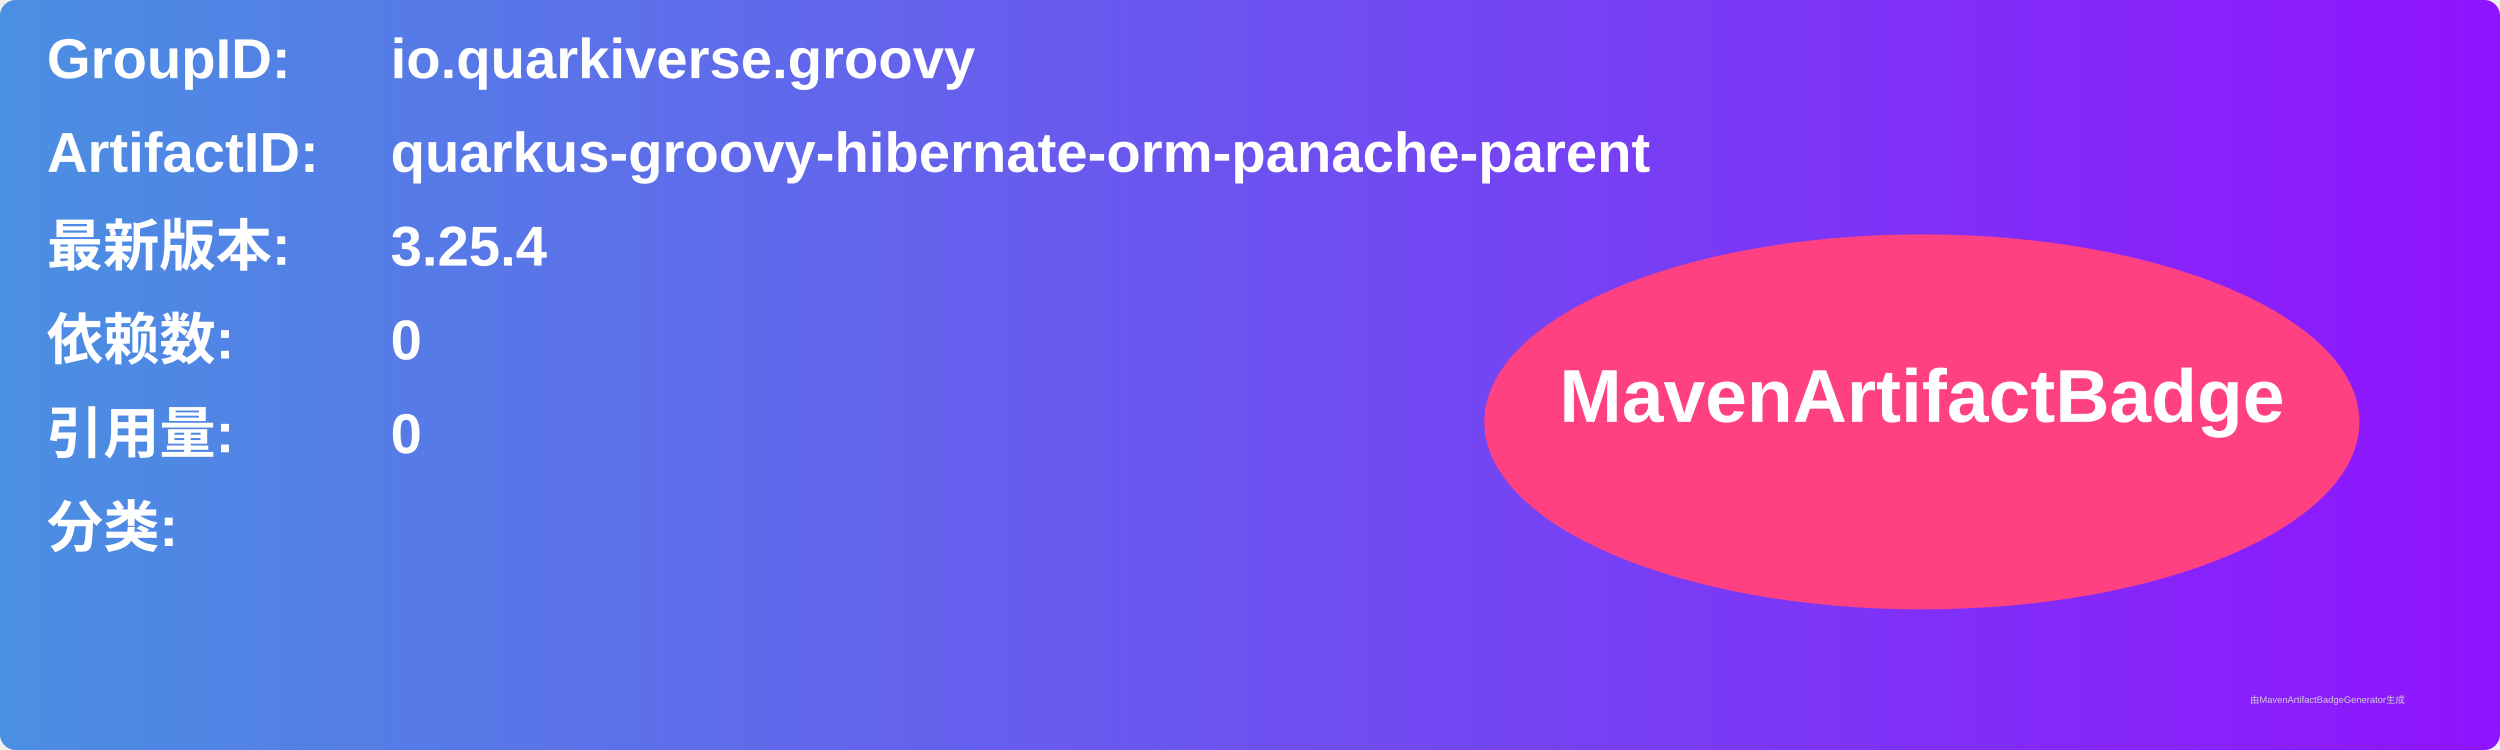
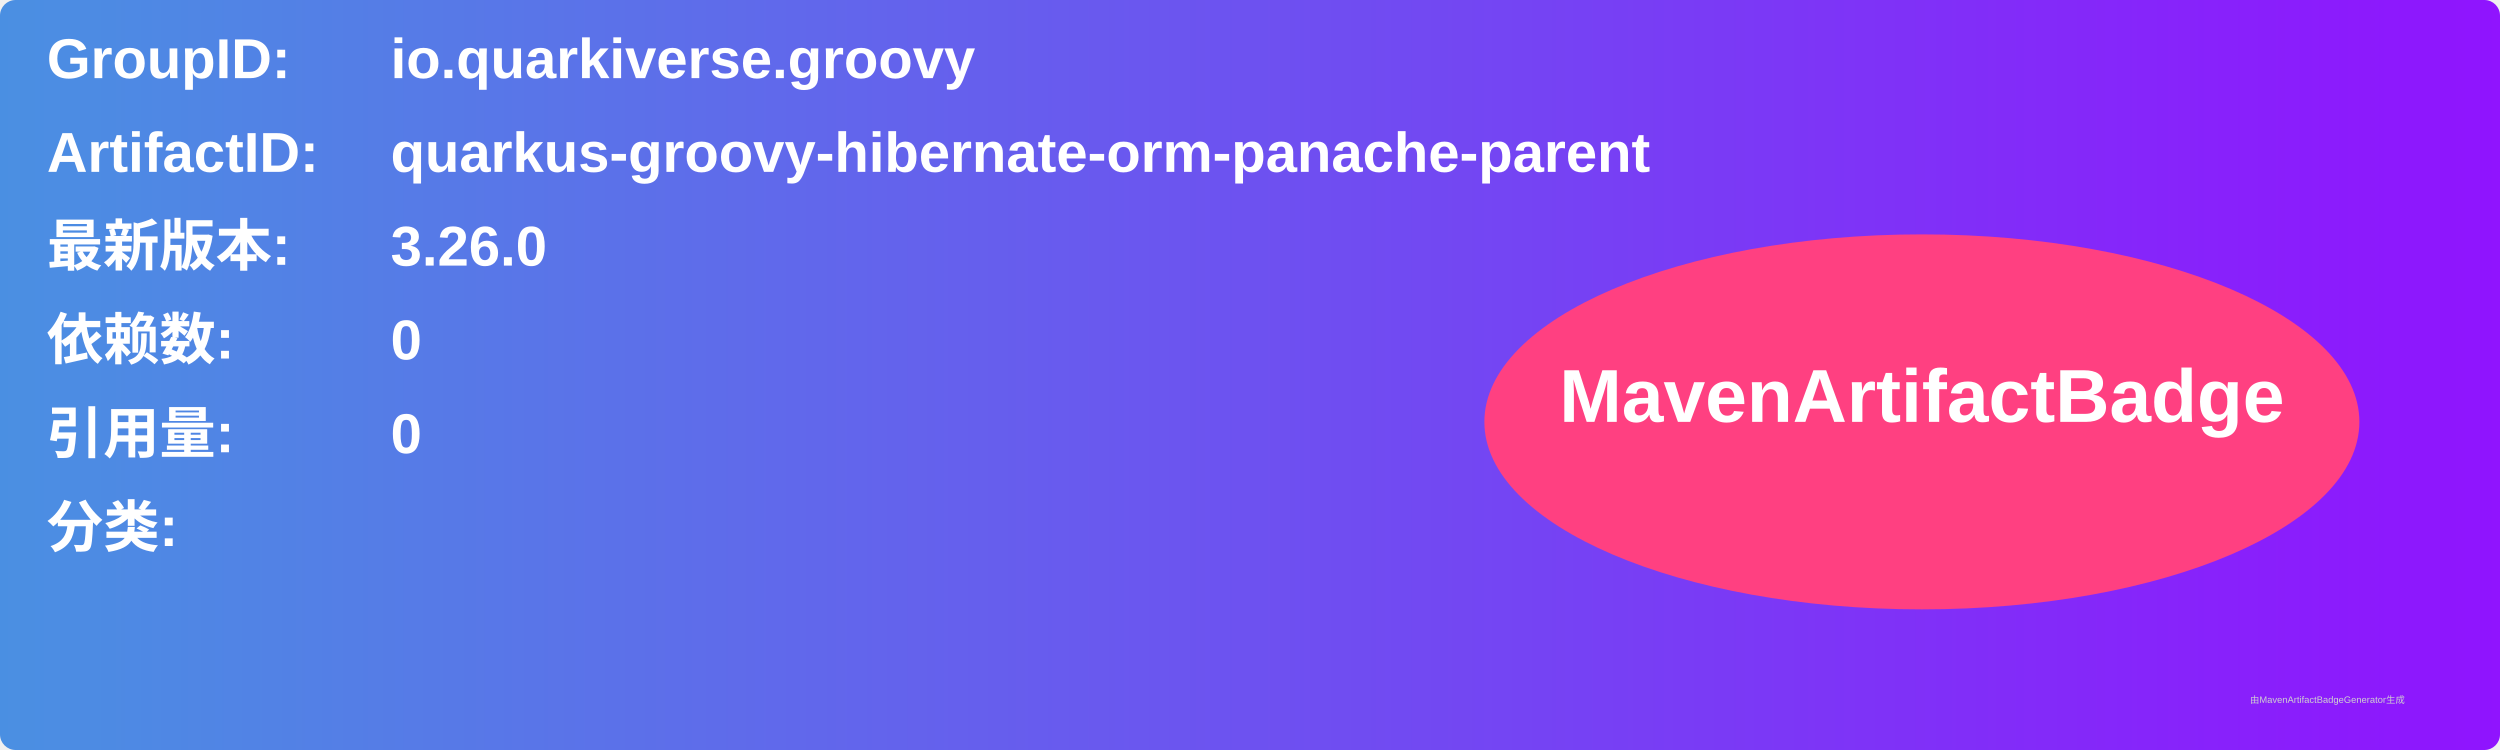
<svg xmlns="http://www.w3.org/2000/svg" width="800" height="240" viewBox="0 0 800 240">
  <linearGradient id="grad" x1="0%" y1="0%" x2="100%" y2="0%">
    <stop offset="0%" stop-color="#4a90e2" />
    <stop offset="100%" stop-color="#9013fe" />
  </linearGradient>
  <rect width="100%" height="100%" rx="5" ry="5" fill="url(#grad)" />
  <g transform="translate(15, 15)">
    <text x="0" y="10" font-family="Arial" font-size="18" fill="white" font-weight="bold" width="260">GroupID:</text>
    <text x="110" y="10" font-family="Arial" font-size="18" fill="white" font-weight="bold" width="460">io.quarkiverse.groovy</text>
    <text x="0" y="40" font-family="Arial" font-size="18" fill="white" font-weight="bold" width="260">ArtifactID:</text>
    <text x="110" y="40" font-family="Arial" font-size="18" fill="white" font-weight="bold" width="460">quarkus-groovy-hibernate-orm-panache-parent</text>
    <text x="0" y="70" font-family="Arial" font-size="18" fill="white" font-weight="bold">最新版本:</text>
    <text x="110" y="70" font-family="Arial" font-size="18" fill="white" font-weight="bold">
-       <tspan font-weight="bold">3.25.4</tspan>
+       <tspan font-weight="bold">3.26.0</tspan>
    </text>
    <text x="0" y="100" font-family="Arial" font-size="18" fill="white" font-weight="bold">依赖数: </text>
    <text x="110" y="100" font-family="Arial" font-size="18" fill="white">
      <tspan font-weight="bold">0</tspan>
    </text>
    <text x="0" y="130" font-family="Arial" font-size="18" fill="white" font-weight="bold">引用量: </text>
    <text x="110" y="130" font-family="Arial" font-size="18" fill="white">
      <tspan font-weight="bold">0</tspan>
    </text>
    <text x="0" y="160" font-family="Arial" font-size="18" fill="white" font-weight="bold">分类:</text>
    <text x="10" y="190" font-family="Arial" font-size="10" fill="white">
      <tspan font-weight="bold" />
    </text>
    <ellipse cx="600" cy="120" rx="140" ry="60" fill="#ff4081" />
    <text x="600" y="120" text-anchor="middle" font-family="Arial" font-size="24" fill="white" font-weight="bold">MavenArtifactBadge</text>
  </g>
  <text x="720" y="225" font-family="Arial" font-size="3" fill="#d0d0d0">由MavenArtifactBadgeGenerator生成</text>
</svg>
